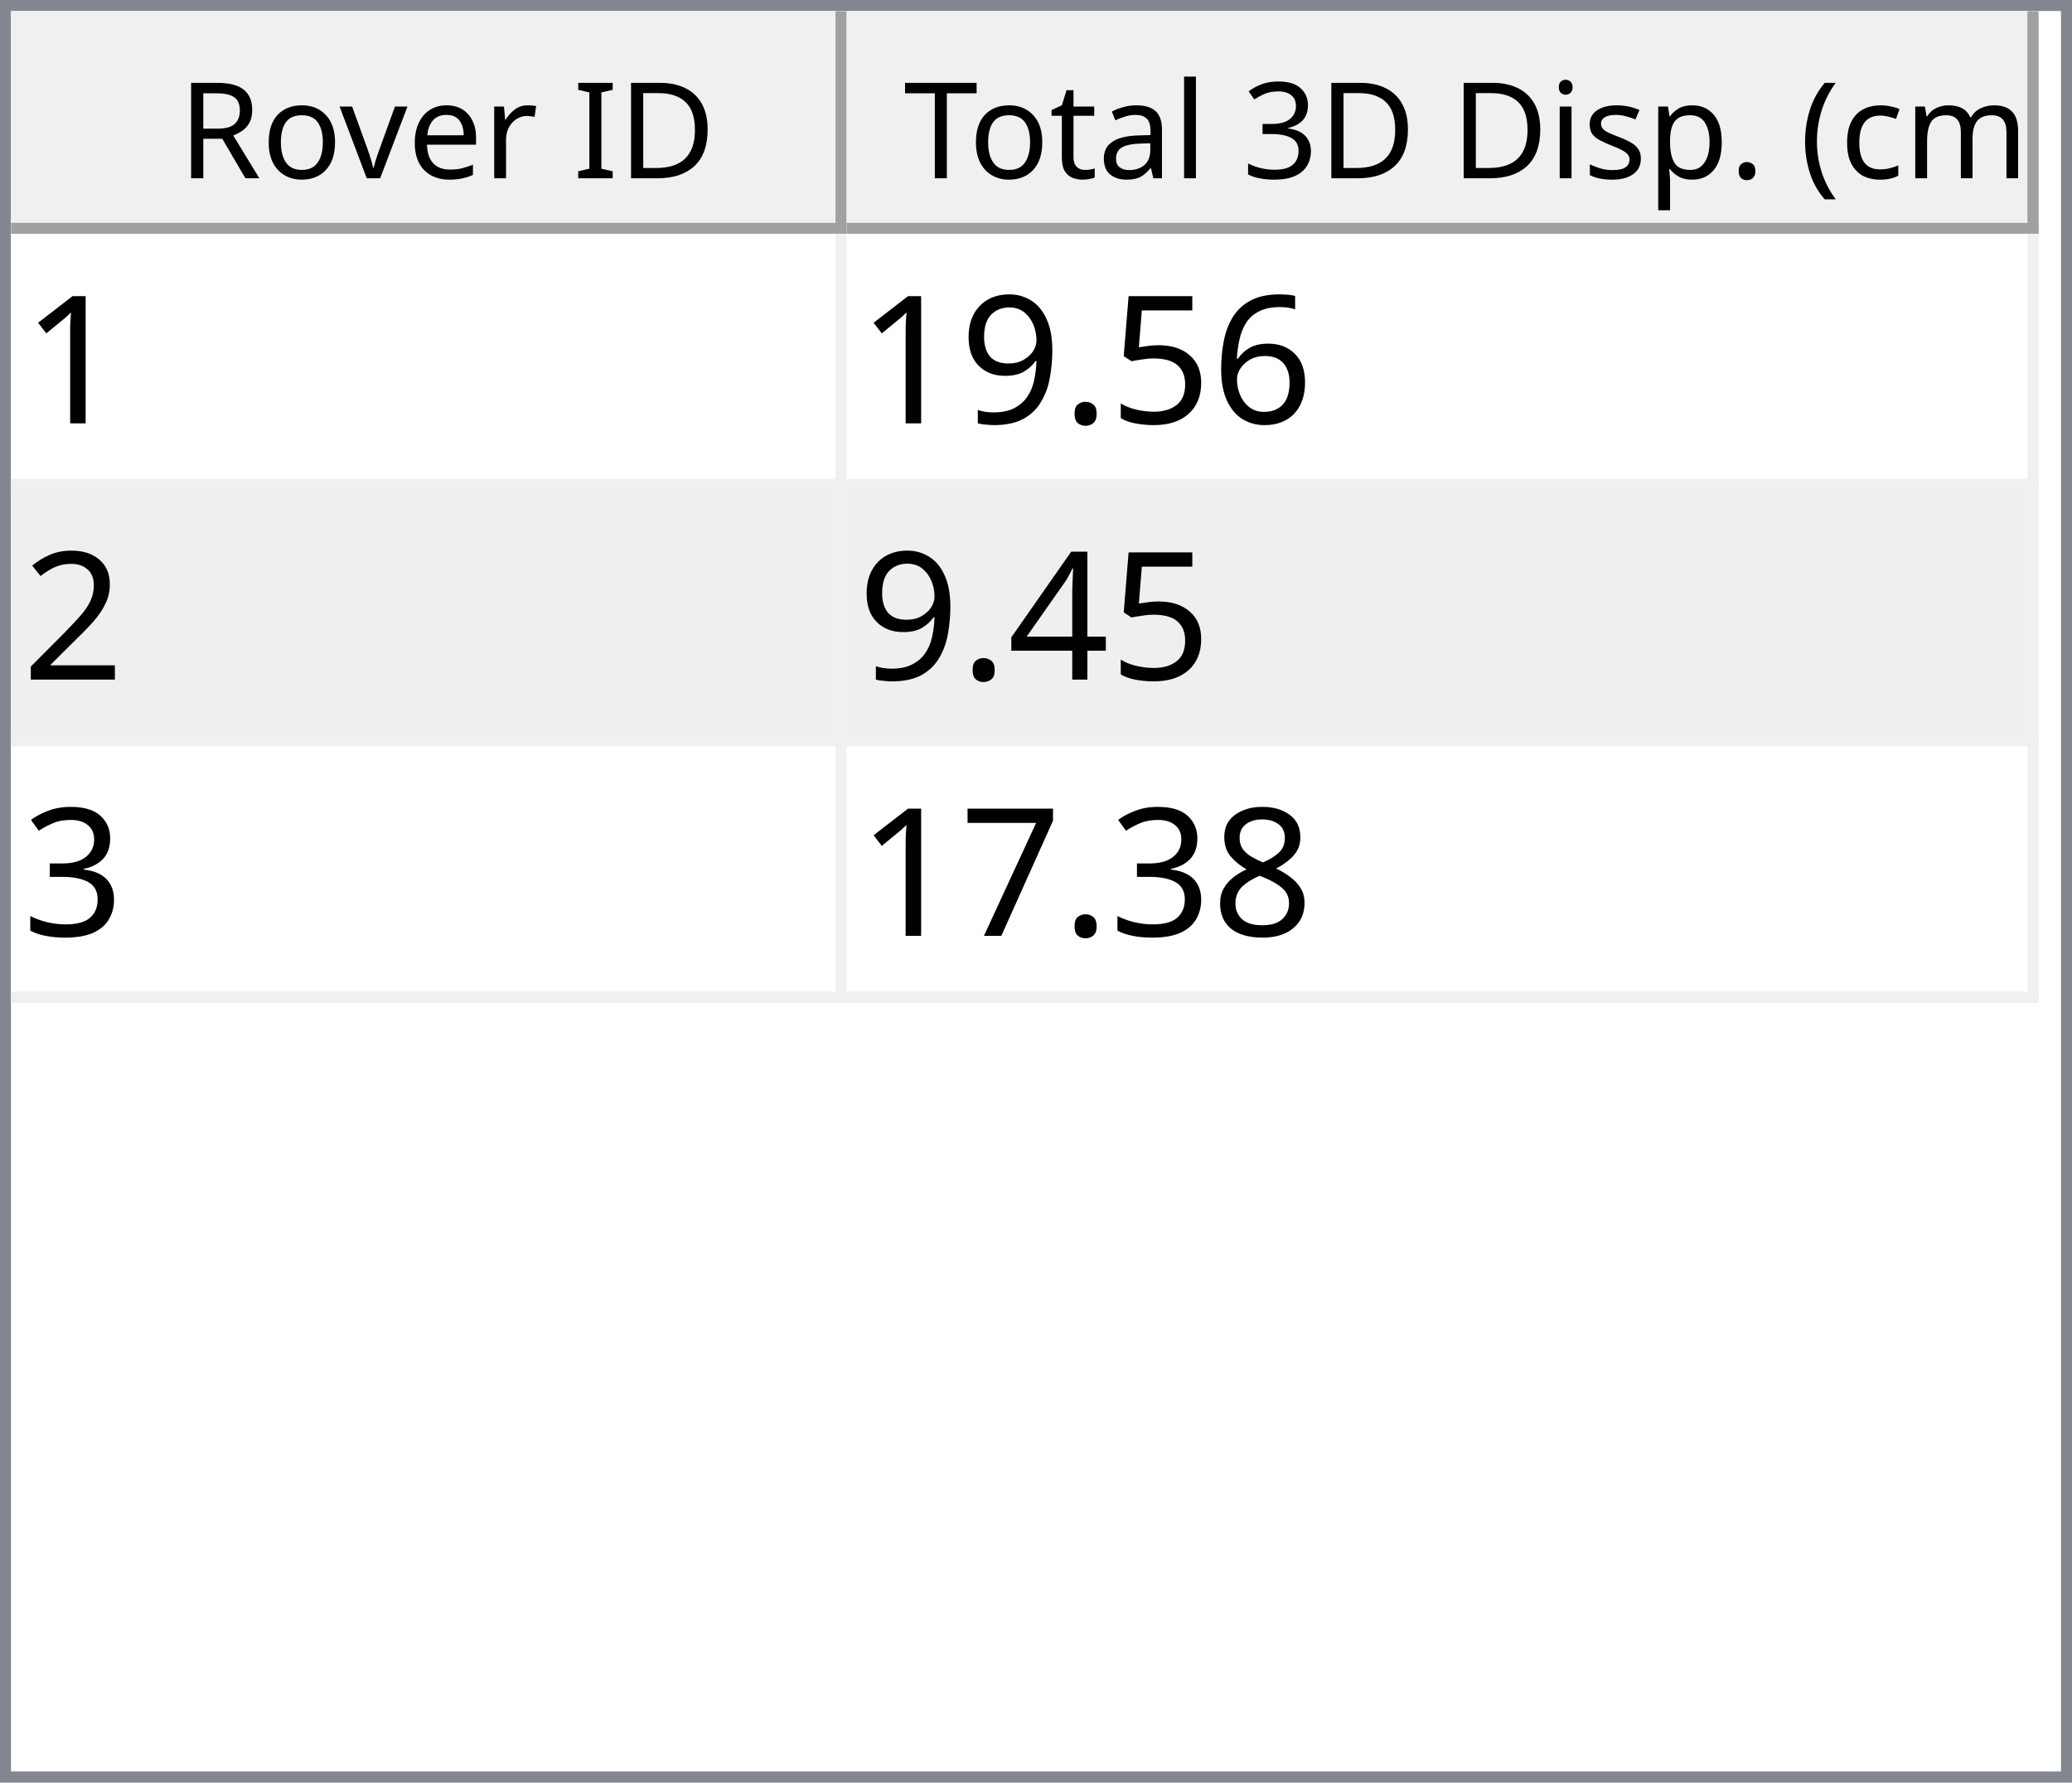
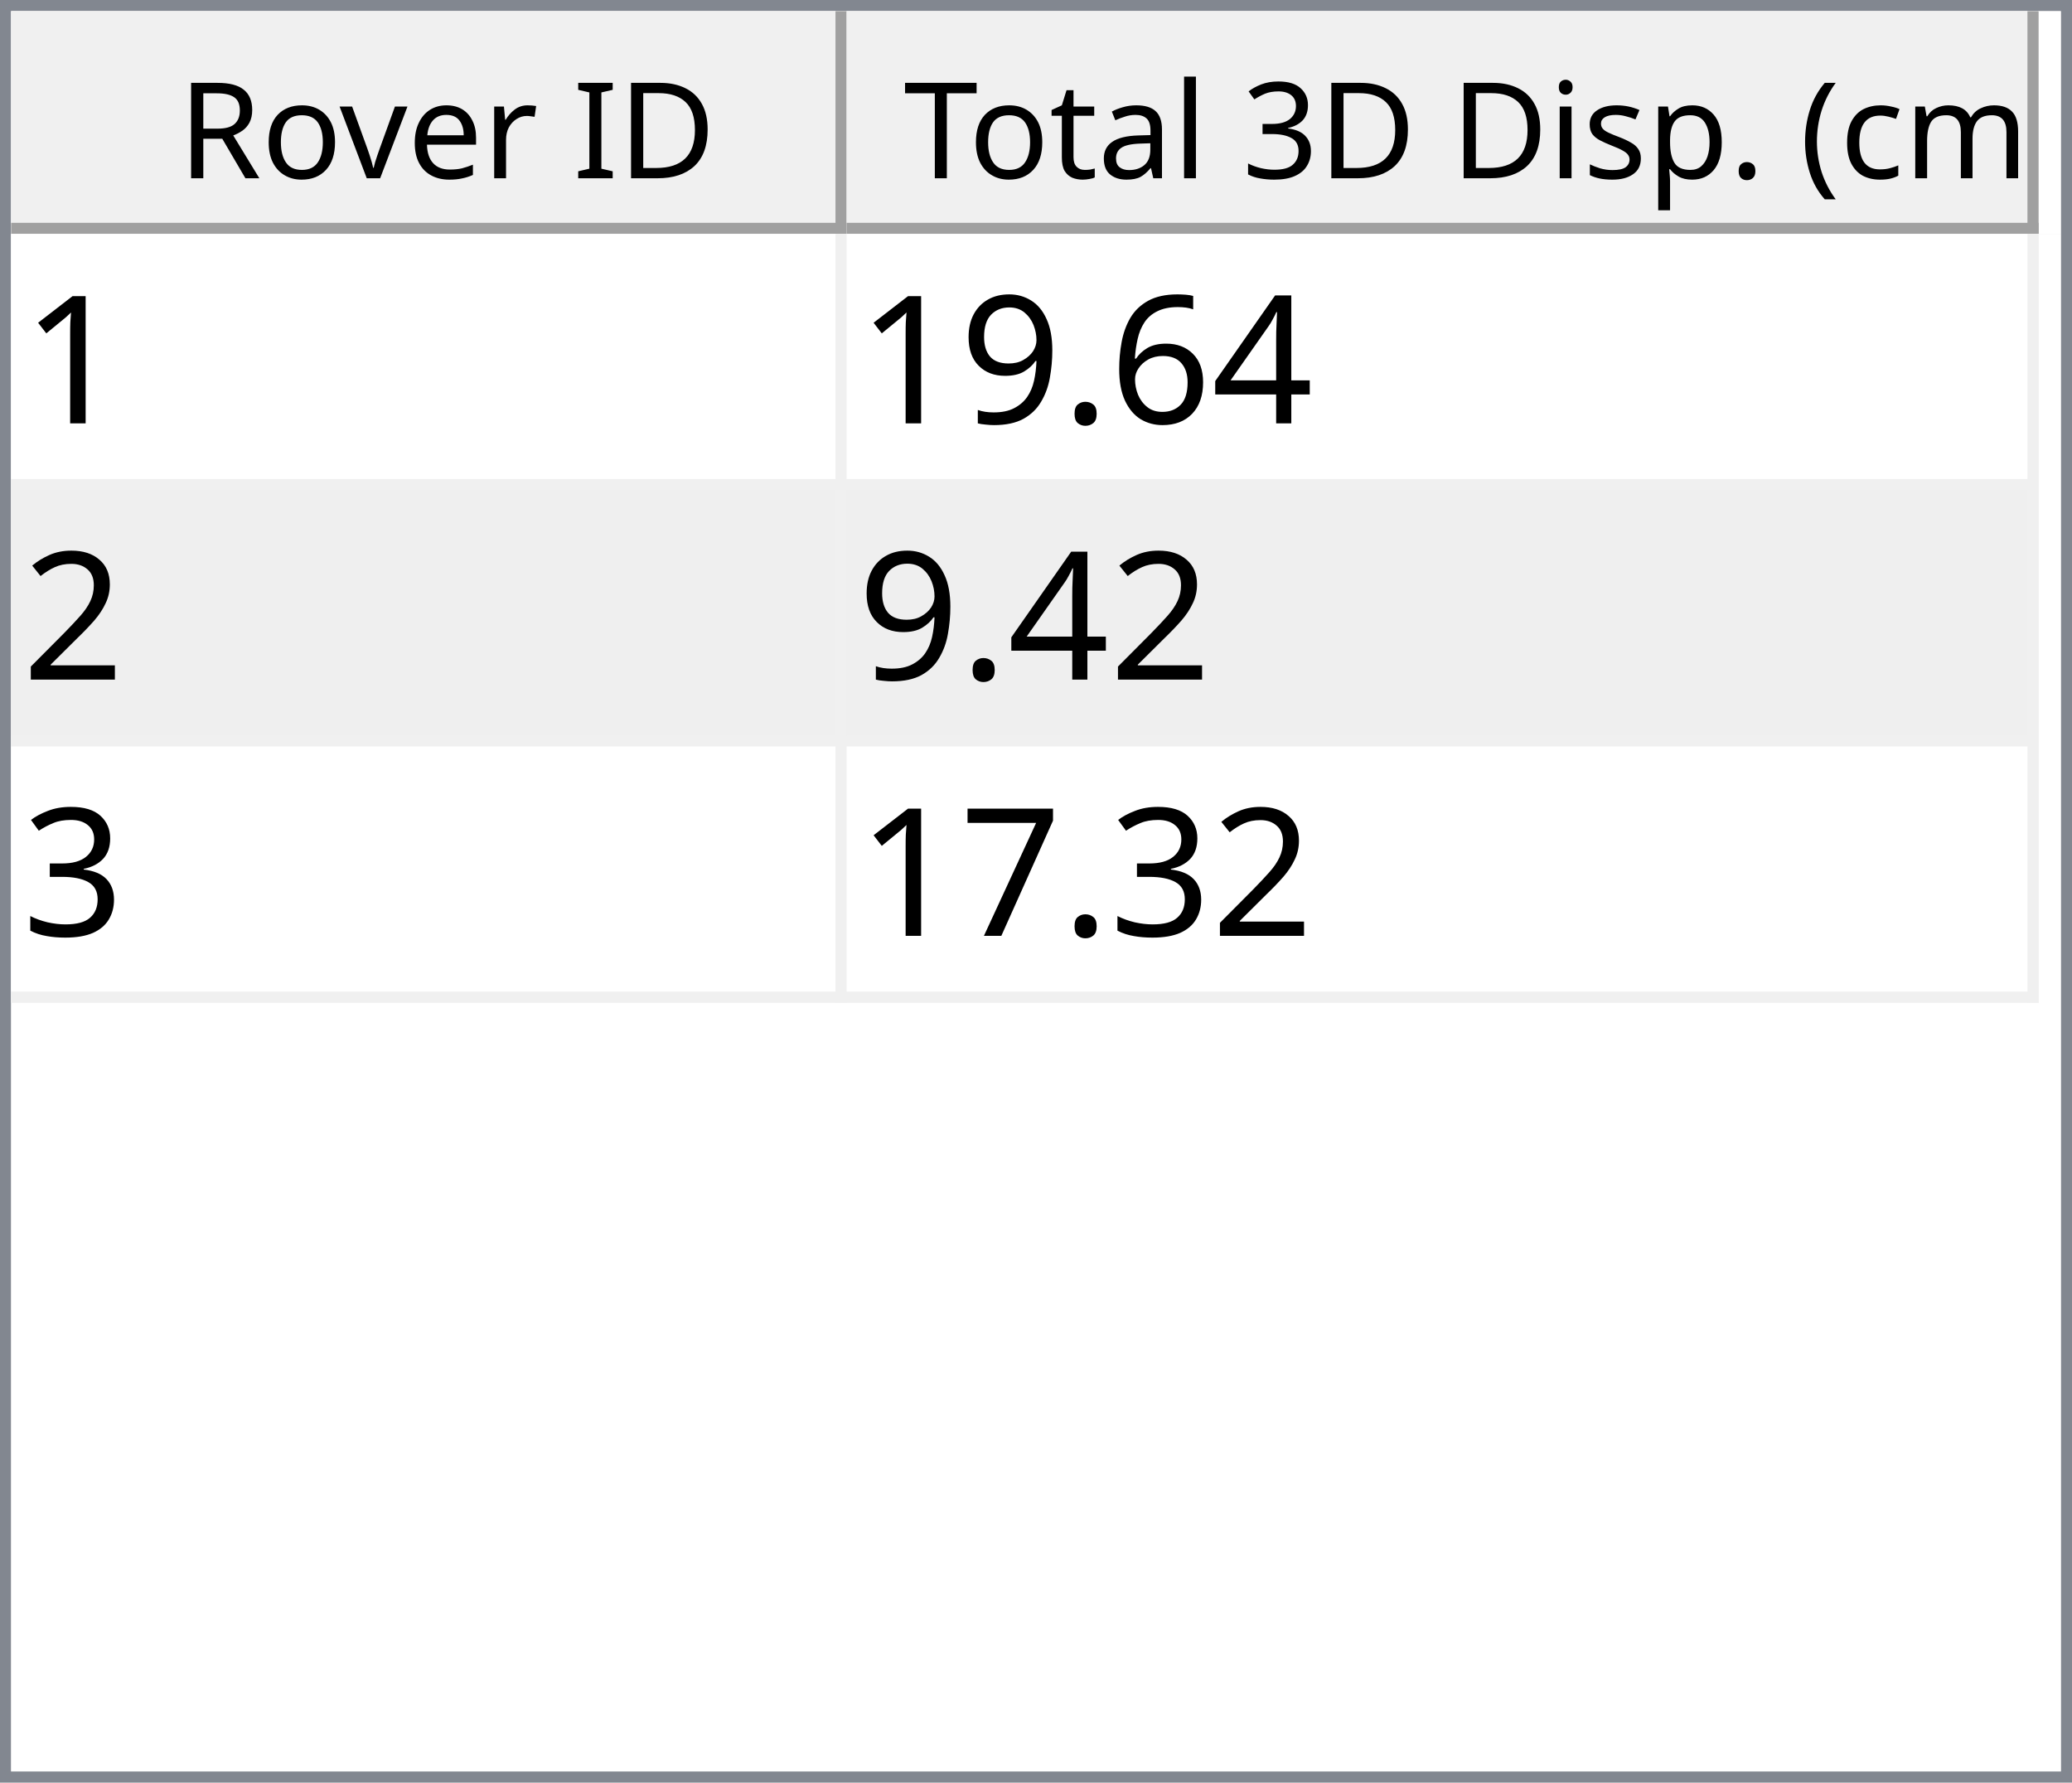
<svg xmlns="http://www.w3.org/2000/svg" style="fill-opacity:1; color-rendering:auto; color-interpolation:auto; text-rendering:auto; stroke:black; stroke-linecap:square; stroke-miterlimit:10; shape-rendering:auto; stroke-opacity:1; fill:black; stroke-dasharray:none; font-weight:normal; stroke-width:1; font-family:'Dialog'; font-style:normal; stroke-linejoin:miter; font-size:12px; stroke-dashoffset:0; image-rendering:auto;" width="186" height="160">
  <defs id="genericDefs" />
  <g>
    <defs id="defs1">
      <clipPath clipPathUnits="userSpaceOnUse" id="clipPath1">
        <path d="M0 0 L186 0 L186 160 L0 160 L0 0 Z" />
      </clipPath>
      <clipPath clipPathUnits="userSpaceOnUse" id="clipPath2">
        <path d="M0 0 L0 160 L186 160 L186 0 Z" />
      </clipPath>
      <clipPath clipPathUnits="userSpaceOnUse" id="clipPath3">
        <path d="M0 0 L0 20 L184 20 L184 0 Z" />
      </clipPath>
      <clipPath clipPathUnits="userSpaceOnUse" id="clipPath4">
        <path d="M0 0 L0 20 L75 20 L75 0 Z" />
      </clipPath>
      <clipPath clipPathUnits="userSpaceOnUse" id="clipPath5">
        <path d="M1 1 L1 19 L74 19 L74 1 Z" />
      </clipPath>
      <clipPath clipPathUnits="userSpaceOnUse" id="clipPath6">
        <path d="M0 0 L0 18 L73 18 L73 0 Z" />
      </clipPath>
      <clipPath clipPathUnits="userSpaceOnUse" id="clipPath7">
        <path d="M-0.5 -0.5 L-0.5 19.5 L74.5 19.5 L74.5 -0.5 Z" />
      </clipPath>
      <clipPath clipPathUnits="userSpaceOnUse" id="clipPath8">
        <path d="M0 0 L0 20 L107 20 L107 0 Z" />
      </clipPath>
      <clipPath clipPathUnits="userSpaceOnUse" id="clipPath9">
        <path d="M1 1 L1 19 L106 19 L106 1 Z" />
      </clipPath>
      <clipPath clipPathUnits="userSpaceOnUse" id="clipPath10">
        <path d="M0 0 L0 18 L105 18 L105 0 Z" />
      </clipPath>
      <clipPath clipPathUnits="userSpaceOnUse" id="clipPath11">
        <path d="M-0.5 -0.5 L-0.5 19.5 L106.5 19.5 L106.5 -0.5 Z" />
      </clipPath>
      <clipPath clipPathUnits="userSpaceOnUse" id="clipPath12">
        <path d="M0 0 L0 138 L184 138 L184 0 Z" />
      </clipPath>
      <clipPath clipPathUnits="userSpaceOnUse" id="clipPath13">
        <path d="M0 0 L0 69 L182 69 L182 0 Z" />
      </clipPath>
      <clipPath clipPathUnits="userSpaceOnUse" id="clipPath14">
        <path d="M-0.5 -0.5 L-0.5 68.5 L181.5 68.5 L181.5 -0.5 Z" />
      </clipPath>
      <clipPath clipPathUnits="userSpaceOnUse" id="clipPath15">
        <path d="M0 0 L0 22 L74 22 L74 0 Z" />
      </clipPath>
      <clipPath clipPathUnits="userSpaceOnUse" id="clipPath16">
        <path d="M0 0 L0 22 L106 22 L106 0 Z" />
      </clipPath>
      <font horiz-adv-x="64.551" id="font1">
        <font-face ascent="107.91" descent="25.098" units-per-em="100" style="font-style:normal; font-family:Segoe UI; font-weight:normal;" />
        <missing-glyph horiz-adv-x="64.551" d="M8.109 0 L8.109 68.266 L56.453 68.266 L56.453 0 L8.109 0 ZM15.328 7.234 L49.219 7.234 L49.219 61.031 L15.328 61.031 L15.328 7.234 Z" />
        <glyph unicode="D" horiz-adv-x="70.117" d="M9.188 0 L9.188 70.016 L28.516 70.016 Q65.531 70.016 65.531 35.891 Q65.531 19.672 55.25 9.836 Q44.969 0 27.734 0 L9.188 0 ZM17.391 62.594 L17.391 7.422 L27.828 7.422 Q41.609 7.422 49.273 14.797 Q56.938 22.172 56.938 35.688 Q56.938 62.594 28.328 62.594 L17.391 62.594 Z" />
        <glyph unicode="I" horiz-adv-x="26.611" d="M17.391 0 L9.188 0 L9.188 70.016 L17.391 70.016 L17.391 0 Z" />
        <glyph unicode=" " horiz-adv-x="27.393" d="" />
        <glyph unicode="r" horiz-adv-x="34.766" d="M34.188 41.891 Q32.078 43.5 28.125 43.5 Q23 43.5 19.555 38.672 Q16.109 33.844 16.109 25.484 L16.109 0 L8.109 0 L8.109 50 L16.109 50 L16.109 39.703 L16.312 39.703 Q18.016 44.969 21.531 47.922 Q25.047 50.875 29.391 50.875 Q32.516 50.875 34.188 50.203 L34.188 41.891 Z" />
        <glyph unicode="e" horiz-adv-x="52.295" d="M48.297 23 L12.984 23 Q13.188 14.656 17.484 10.109 Q21.781 5.562 29.297 5.562 Q37.75 5.562 44.828 11.141 L44.828 3.609 Q38.234 -1.172 27.391 -1.172 Q16.797 -1.172 10.742 5.641 Q4.688 12.453 4.688 24.812 Q4.688 36.469 11.305 43.82 Q17.922 51.172 27.734 51.172 Q37.547 51.172 42.922 44.828 Q48.297 38.484 48.297 27.203 L48.297 23 ZM40.094 29.781 Q40.047 36.719 36.75 40.578 Q33.453 44.438 27.594 44.438 Q21.922 44.438 17.969 40.383 Q14.016 36.328 13.094 29.781 L40.094 29.781 Z" />
        <glyph unicode="v" horiz-adv-x="47.9" d="M47.406 50 L27.484 0 L19.625 0 L0.688 50 L9.469 50 L22.172 13.672 Q23.578 9.672 23.922 6.688 L24.125 6.688 Q24.609 10.453 25.688 13.484 L38.969 50 L47.406 50 Z" />
        <glyph unicode="o" horiz-adv-x="58.594" d="M29 -1.172 Q17.922 -1.172 11.305 5.836 Q4.688 12.844 4.688 24.422 Q4.688 37.016 11.57 44.094 Q18.453 51.172 30.172 51.172 Q41.359 51.172 47.633 44.289 Q53.906 37.406 53.906 25.203 Q53.906 13.234 47.141 6.031 Q40.375 -1.172 29 -1.172 ZM29.594 44.438 Q21.875 44.438 17.383 39.188 Q12.891 33.938 12.891 24.703 Q12.891 15.828 17.43 10.695 Q21.969 5.562 29.594 5.562 Q37.359 5.562 41.531 10.594 Q45.703 15.625 45.703 24.906 Q45.703 34.281 41.531 39.359 Q37.359 44.438 29.594 44.438 Z" />
        <glyph unicode="R" horiz-adv-x="59.814" d="M59.375 0 L49.609 0 L37.891 19.625 Q36.281 22.359 34.766 24.289 Q33.25 26.219 31.664 27.438 Q30.078 28.656 28.25 29.219 Q26.422 29.781 24.125 29.781 L17.391 29.781 L17.391 0 L9.188 0 L9.188 70.016 L30.078 70.016 Q34.672 70.016 38.555 68.867 Q42.438 67.719 45.289 65.375 Q48.141 63.031 49.758 59.547 Q51.375 56.062 51.375 51.375 Q51.375 47.703 50.273 44.656 Q49.172 41.609 47.148 39.211 Q45.125 36.812 42.266 35.133 Q39.406 33.453 35.844 32.516 L35.844 32.328 Q37.594 31.547 38.891 30.547 Q40.188 29.547 41.359 28.18 Q42.531 26.812 43.68 25.078 Q44.828 23.344 46.234 21.047 L59.375 0 ZM17.391 62.594 L17.391 37.203 L28.516 37.203 Q31.594 37.203 34.203 38.133 Q36.812 39.062 38.719 40.797 Q40.625 42.531 41.703 45.047 Q42.781 47.562 42.781 50.688 Q42.781 56.297 39.141 59.445 Q35.5 62.594 28.609 62.594 L17.391 62.594 Z" />
        <glyph unicode=")" horiz-adv-x="30.176" d="M8.297 -15.922 L1.172 -15.922 Q16.406 2.344 16.406 26.812 Q16.406 51.469 1.078 70.016 L8.297 70.016 Q23.531 52.156 23.531 26.703 Q23.531 1.375 8.297 -15.922 Z" />
        <glyph unicode="m" horiz-adv-x="86.133" d="M79.109 0 L71.094 0 L71.094 28.719 Q71.094 37.016 68.531 40.727 Q65.969 44.438 59.906 44.438 Q54.781 44.438 51.195 39.75 Q47.609 35.062 47.609 28.516 L47.609 0 L39.594 0 L39.594 29.688 Q39.594 44.438 28.219 44.438 Q22.953 44.438 19.531 40.016 Q16.109 35.594 16.109 28.516 L16.109 0 L8.109 0 L8.109 50 L16.109 50 L16.109 42.094 L16.312 42.094 Q21.625 51.172 31.844 51.172 Q36.969 51.172 40.773 48.312 Q44.578 45.453 46 40.828 Q51.562 51.172 62.594 51.172 Q79.109 51.172 79.109 30.812 L79.109 0 Z" />
        <glyph unicode="c" horiz-adv-x="46.191" d="M42.188 2.297 Q36.422 -1.172 28.516 -1.172 Q17.828 -1.172 11.258 5.789 Q4.688 12.75 4.688 23.828 Q4.688 36.188 11.766 43.68 Q18.844 51.172 30.672 51.172 Q37.25 51.172 42.281 48.734 L42.281 40.531 Q36.719 44.438 30.375 44.438 Q22.703 44.438 17.797 38.945 Q12.891 33.453 12.891 24.516 Q12.891 15.719 17.508 10.641 Q22.125 5.562 29.891 5.562 Q36.422 5.562 42.188 9.906 L42.188 2.297 Z" />
        <glyph unicode="(" horiz-adv-x="30.176" d="M29.109 -15.922 L21.969 -15.922 Q6.844 1.375 6.844 26.703 Q6.844 52.156 21.969 70.016 L29.203 70.016 Q13.875 51.469 13.875 26.812 Q13.875 2.344 29.109 -15.922 Z" />
        <glyph unicode="." horiz-adv-x="21.68" d="M10.891 -1.078 Q8.641 -1.078 7.055 0.539 Q5.469 2.156 5.469 4.391 Q5.469 6.641 7.055 8.273 Q8.641 9.906 10.891 9.906 Q13.188 9.906 14.797 8.273 Q16.406 6.641 16.406 4.391 Q16.406 2.156 14.797 0.539 Q13.188 -1.078 10.891 -1.078 Z" />
        <glyph unicode="p" horiz-adv-x="58.789" d="M16.312 7.234 L16.109 7.234 L16.109 -23 L8.109 -23 L8.109 50 L16.109 50 L16.109 41.219 L16.312 41.219 Q22.219 51.172 33.594 51.172 Q43.266 51.172 48.688 44.461 Q54.109 37.75 54.109 26.469 Q54.109 13.922 48 6.375 Q41.891 -1.172 31.297 -1.172 Q21.578 -1.172 16.312 7.234 ZM16.109 27.391 L16.109 20.406 Q16.109 14.203 20.141 9.883 Q24.172 5.562 30.375 5.562 Q37.641 5.562 41.773 11.133 Q45.906 16.703 45.906 26.609 Q45.906 34.969 42.047 39.703 Q38.188 44.438 31.594 44.438 Q24.609 44.438 20.359 39.578 Q16.109 34.719 16.109 27.391 Z" />
        <glyph unicode="s" horiz-adv-x="42.432" d="M5.078 1.812 L5.078 10.406 Q11.625 5.562 19.484 5.562 Q30.031 5.562 30.031 12.594 Q30.031 14.594 29.125 15.992 Q28.219 17.391 26.68 18.461 Q25.141 19.531 23.07 20.383 Q21 21.234 18.609 22.172 Q15.281 23.484 12.766 24.828 Q10.25 26.172 8.57 27.859 Q6.891 29.547 6.031 31.695 Q5.172 33.844 5.172 36.719 Q5.172 40.234 6.789 42.945 Q8.406 45.656 11.086 47.484 Q13.766 49.312 17.211 50.242 Q20.656 51.172 24.312 51.172 Q30.812 51.172 35.938 48.922 L35.938 40.828 Q30.422 44.438 23.25 44.438 Q21 44.438 19.195 43.922 Q17.391 43.406 16.094 42.477 Q14.797 41.547 14.086 40.258 Q13.375 38.969 13.375 37.406 Q13.375 35.453 14.086 34.133 Q14.797 32.812 16.164 31.789 Q17.531 30.766 19.484 29.938 Q21.438 29.109 23.922 28.125 Q27.25 26.859 29.883 25.516 Q32.516 24.172 34.375 22.484 Q36.234 20.797 37.234 18.602 Q38.234 16.406 38.234 13.375 Q38.234 9.672 36.602 6.938 Q34.969 4.203 32.234 2.398 Q29.5 0.594 25.93 -0.289 Q22.359 -1.172 18.453 -1.172 Q10.75 -1.172 5.078 1.812 Z" />
        <glyph unicode="i" horiz-adv-x="24.219" d="M12.203 62.703 Q10.062 62.703 8.547 64.164 Q7.031 65.625 7.031 67.875 Q7.031 70.125 8.547 71.609 Q10.062 73.094 12.203 73.094 Q14.406 73.094 15.945 71.609 Q17.484 70.125 17.484 67.875 Q17.484 65.719 15.945 64.211 Q14.406 62.703 12.203 62.703 ZM16.109 0 L8.109 0 L8.109 50 L16.109 50 L16.109 0 Z" />
        <glyph unicode="3" horiz-adv-x="53.906" d="M46.531 19.828 Q46.531 15.094 44.75 11.211 Q42.969 7.328 39.719 4.57 Q36.469 1.812 31.93 0.297 Q27.391 -1.219 21.922 -1.219 Q11.922 -1.219 6 2.594 L6 11.188 Q13.094 5.609 22.219 5.609 Q25.875 5.609 28.828 6.539 Q31.781 7.469 33.906 9.227 Q36.031 10.984 37.18 13.477 Q38.328 15.969 38.328 19.094 Q38.328 32.812 18.797 32.812 L12.984 32.812 L12.984 39.594 L18.5 39.594 Q35.797 39.594 35.797 52.484 Q35.797 64.406 22.609 64.406 Q15.188 64.406 8.688 59.422 L8.688 67.188 Q15.375 71.188 24.609 71.188 Q29 71.188 32.57 69.969 Q36.141 68.75 38.68 66.555 Q41.219 64.359 42.609 61.281 Q44 58.203 44 54.5 Q44 40.672 30.031 36.719 L30.031 36.531 Q33.594 36.141 36.625 34.797 Q39.656 33.453 41.852 31.305 Q44.047 29.156 45.289 26.25 Q46.531 23.344 46.531 19.828 Z" />
        <glyph unicode="l" horiz-adv-x="24.219" d="M16.109 0 L8.109 0 L8.109 74.031 L16.109 74.031 L16.109 0 Z" />
        <glyph unicode="a" horiz-adv-x="50.879" d="M43.891 0 L35.891 0 L35.891 7.812 L35.688 7.812 Q30.469 -1.172 20.312 -1.172 Q12.844 -1.172 8.617 2.781 Q4.391 6.734 4.391 13.281 Q4.391 27.297 20.906 29.594 L35.891 31.688 Q35.891 44.438 25.594 44.438 Q16.547 44.438 9.281 38.281 L9.281 46.484 Q16.656 51.172 26.266 51.172 Q43.891 51.172 43.891 32.516 L43.891 0 ZM35.891 25.297 L23.828 23.641 Q18.266 22.859 15.43 20.875 Q12.594 18.891 12.594 13.875 Q12.594 10.203 15.211 7.883 Q17.828 5.562 22.172 5.562 Q28.125 5.562 32.008 9.742 Q35.891 13.922 35.891 20.312 L35.891 25.297 Z" />
        <glyph unicode="t" horiz-adv-x="33.887" d="M31.297 0.484 Q28.469 -1.078 23.828 -1.078 Q10.688 -1.078 10.688 13.578 L10.688 43.172 L2.094 43.172 L2.094 50 L10.688 50 L10.688 62.203 L18.703 64.797 L18.703 50 L31.297 50 L31.297 43.172 L18.703 43.172 L18.703 14.984 Q18.703 9.969 20.414 7.82 Q22.125 5.672 26.078 5.672 Q29.109 5.672 31.297 7.328 L31.297 0.484 Z" />
        <glyph unicode="T" horiz-adv-x="52.393" d="M50.594 62.594 L30.375 62.594 L30.375 0 L22.172 0 L22.172 62.594 L2 62.594 L2 70.016 L50.594 70.016 L50.594 62.594 Z" />
      </font>
      <font horiz-adv-x="75.0" id="font2">
        <font-face ascent="100.537" descent="21.973" units-per-em="100" style="font-style:normal; font-family:sans-serif; font-weight:normal;" />
        <missing-glyph horiz-adv-x="75.0" d="M12.5 0 L12.5 62.5 L62.5 62.5 L62.5 0 L12.5 0 ZM14.062 1.562 L60.938 1.562 L60.938 60.938 L14.062 60.938 L14.062 1.562 Z" />
        <glyph unicode="1" horiz-adv-x="55.615" d="M37.25 0 L28.469 0 L28.469 56 Q25.297 52.984 20.141 49.953 Q14.984 46.922 10.891 45.406 L10.891 53.906 Q18.266 57.375 23.781 62.305 Q29.297 67.234 31.594 71.875 L37.25 71.875 L37.25 0 Z" />
+         <glyph unicode="4" horiz-adv-x="55.615" d="M32.328 0 L32.328 17.141 L1.266 17.141 L1.266 25.203 L33.938 71.578 L41.109 71.578 L41.109 25.203 L50.781 25.203 L50.781 17.141 L41.109 17.141 L41.109 0 L32.328 0 ZM32.328 25.203 L32.328 57.469 L9.906 25.203 L32.328 25.203 Z" />
        <glyph unicode="6" horiz-adv-x="55.615" d="M49.75 54.047 L41.016 53.375 Q39.844 58.547 37.703 60.891 Q34.125 64.656 28.906 64.656 Q24.703 64.656 21.531 62.312 Q17.391 59.281 14.992 53.469 Q12.594 47.656 12.5 36.922 Q15.672 41.75 20.266 44.094 Q24.859 46.438 29.891 46.438 Q38.672 46.438 44.852 39.969 Q51.031 33.5 51.031 23.25 Q51.031 16.5 48.125 10.719 Q45.219 4.938 40.141 1.859 Q35.062 -1.219 28.609 -1.219 Q17.625 -1.219 10.695 6.859 Q3.766 14.938 3.766 33.5 Q3.766 54.25 11.422 63.672 Q18.109 71.875 29.438 71.875 Q37.891 71.875 43.289 67.141 Q48.688 62.406 49.75 54.047 ZM13.875 23.188 Q13.875 18.656 15.797 14.508 Q17.719 10.359 21.188 8.18 Q24.656 6 28.469 6 Q34.031 6 38.039 10.492 Q42.047 14.984 42.047 22.703 Q42.047 30.125 38.086 34.398 Q34.125 38.672 28.125 38.672 Q22.172 38.672 18.023 34.398 Q13.875 30.125 13.875 23.188 Z" />
-         <glyph unicode="5" horiz-adv-x="55.615" d="M4.156 18.75 L13.375 19.531 Q14.406 12.797 18.141 9.398 Q21.875 6 27.156 6 Q33.5 6 37.891 10.789 Q42.281 15.578 42.281 23.484 Q42.281 31 38.062 35.352 Q33.844 39.703 27 39.703 Q22.75 39.703 19.336 37.773 Q15.922 35.844 13.969 32.766 L5.719 33.844 L12.641 70.609 L48.25 70.609 L48.25 62.203 L19.672 62.203 L15.828 42.969 Q22.266 47.469 29.344 47.469 Q38.719 47.469 45.164 40.969 Q51.609 34.469 51.609 24.266 Q51.609 14.547 45.953 7.469 Q39.062 -1.219 27.156 -1.219 Q17.391 -1.219 11.211 4.25 Q5.031 9.719 4.156 18.75 Z" />
        <glyph unicode="." horiz-adv-x="27.783" d="M9.078 0 L9.078 10.016 L19.094 10.016 L19.094 0 L9.078 0 Z" />
        <glyph unicode="9" horiz-adv-x="55.615" d="M5.469 16.547 L13.922 17.328 Q14.984 11.375 18.016 8.688 Q21.047 6 25.781 6 Q29.828 6 32.883 7.859 Q35.938 9.719 37.891 12.82 Q39.844 15.922 41.164 21.195 Q42.484 26.469 42.484 31.938 Q42.484 32.516 42.438 33.688 Q39.797 29.5 35.234 26.883 Q30.672 24.266 25.344 24.266 Q16.453 24.266 10.305 30.711 Q4.156 37.156 4.156 47.703 Q4.156 58.594 10.578 65.234 Q17 71.875 26.656 71.875 Q33.641 71.875 39.43 68.117 Q45.219 64.359 48.219 57.398 Q51.219 50.438 51.219 37.25 Q51.219 23.531 48.242 15.406 Q45.266 7.281 39.383 3.031 Q33.5 -1.219 25.594 -1.219 Q17.188 -1.219 11.867 3.445 Q6.547 8.109 5.469 16.547 ZM41.453 48.141 Q41.453 55.719 37.43 60.156 Q33.406 64.594 27.734 64.594 Q21.875 64.594 17.531 59.812 Q13.188 55.031 13.188 47.406 Q13.188 40.578 17.312 36.305 Q21.438 32.031 27.484 32.031 Q33.594 32.031 37.523 36.305 Q41.453 40.578 41.453 48.141 Z" />
        <glyph unicode="2" horiz-adv-x="55.615" d="M50.344 8.453 L50.344 0 L3.031 0 Q2.938 3.172 4.047 6.109 Q5.859 10.938 9.836 15.625 Q13.812 20.312 21.344 26.469 Q33.016 36.031 37.117 41.625 Q41.219 47.219 41.219 52.203 Q41.219 57.422 37.477 61.008 Q33.734 64.594 27.734 64.594 Q21.391 64.594 17.578 60.789 Q13.766 56.984 13.719 50.25 L4.688 51.172 Q5.609 61.281 11.664 66.578 Q17.719 71.875 27.938 71.875 Q38.234 71.875 44.242 66.164 Q50.25 60.453 50.25 52 Q50.25 47.703 48.492 43.555 Q46.734 39.406 42.656 34.812 Q38.578 30.219 29.109 22.219 Q21.188 15.578 18.945 13.211 Q16.703 10.844 15.234 8.453 L50.344 8.453 Z" />
-         <glyph unicode="4" horiz-adv-x="55.615" d="M32.328 0 L32.328 17.141 L1.266 17.141 L1.266 25.203 L33.938 71.578 L41.109 71.578 L41.109 25.203 L50.781 25.203 L50.781 17.141 L41.109 17.141 L41.109 0 L32.328 0 ZM32.328 25.203 L32.328 57.469 L9.906 25.203 L32.328 25.203 Z" />
        <glyph unicode="3" horiz-adv-x="55.615" d="M4.203 18.891 L12.984 20.062 Q14.5 12.594 18.141 9.297 Q21.781 6 27 6 Q33.203 6 37.477 10.297 Q41.75 14.594 41.75 20.953 Q41.75 27 37.797 30.93 Q33.844 34.859 27.734 34.859 Q25.25 34.859 21.531 33.891 L22.516 41.609 Q23.391 41.5 23.922 41.5 Q29.547 41.5 34.039 44.43 Q38.531 47.359 38.531 53.469 Q38.531 58.297 35.258 61.477 Q31.984 64.656 26.812 64.656 Q21.688 64.656 18.266 61.43 Q14.844 58.203 13.875 51.766 L5.078 53.328 Q6.688 62.156 12.398 67.016 Q18.109 71.875 26.609 71.875 Q32.469 71.875 37.398 69.359 Q42.328 66.844 44.945 62.5 Q47.562 58.156 47.562 53.266 Q47.562 48.641 45.07 44.828 Q42.578 41.016 37.703 38.766 Q44.047 37.312 47.562 32.695 Q51.078 28.078 51.078 21.141 Q51.078 11.766 44.242 5.25 Q37.406 -1.266 26.953 -1.266 Q17.531 -1.266 11.305 4.352 Q5.078 9.969 4.203 18.891 Z" />
-         <glyph unicode="8" horiz-adv-x="55.615" d="M17.672 38.812 Q12.203 40.828 9.57 44.539 Q6.938 48.25 6.938 53.422 Q6.938 61.234 12.555 66.555 Q18.172 71.875 27.484 71.875 Q36.859 71.875 42.578 66.43 Q48.297 60.984 48.297 53.172 Q48.297 48.188 45.68 44.508 Q43.062 40.828 37.75 38.812 Q44.344 36.672 47.781 31.883 Q51.219 27.094 51.219 20.453 Q51.219 11.281 44.727 5.031 Q38.234 -1.219 27.641 -1.219 Q17.047 -1.219 10.547 5.055 Q4.047 11.328 4.047 20.703 Q4.047 27.688 7.594 32.398 Q11.141 37.109 17.672 38.812 ZM15.922 53.719 Q15.922 48.641 19.195 45.414 Q22.469 42.188 27.688 42.188 Q32.766 42.188 36.016 45.383 Q39.266 48.578 39.266 53.219 Q39.266 58.062 35.914 61.359 Q32.562 64.656 27.594 64.656 Q22.562 64.656 19.242 61.43 Q15.922 58.203 15.922 53.719 ZM13.094 20.656 Q13.094 16.891 14.875 13.375 Q16.656 9.859 20.172 7.93 Q23.688 6 27.734 6 Q34.031 6 38.133 10.055 Q42.234 14.109 42.234 20.359 Q42.234 26.703 38.016 30.859 Q33.797 35.016 27.438 35.016 Q21.234 35.016 17.164 30.914 Q13.094 26.812 13.094 20.656 Z" />
        <glyph unicode="7" horiz-adv-x="55.615" d="M4.734 62.203 L4.734 70.656 L51.078 70.656 L51.078 63.812 Q44.234 56.547 37.523 44.484 Q30.812 32.422 27.156 19.672 Q24.516 10.688 23.781 0 L14.75 0 Q14.891 8.453 18.062 20.414 Q21.234 32.375 27.172 43.484 Q33.109 54.594 39.797 62.203 L4.734 62.203 Z" />
      </font>
    </defs>
    <g style="fill:white; stroke:white;">
      <rect x="0" y="0" width="186" style="clip-path:url(#clipPath1); stroke:none;" height="160" />
    </g>
    <g style="fill:white; text-rendering:optimizeSpeed; color-rendering:optimizeSpeed; image-rendering:optimizeSpeed; shape-rendering:crispEdges; stroke:white; color-interpolation:sRGB;">
      <rect x="0" width="186" height="160" y="0" style="stroke:none;" />
      <path style="stroke:none;" d="M0 160 L186 160 L186 0 L0 0 Z" />
    </g>
    <g style="fill:rgb(240,240,240); font-family:'Segoe UI'; stroke:rgb(240,240,240);">
      <rect x="0" y="0" width="186" style="clip-path:url(#clipPath2); stroke:none;" height="160" />
    </g>
    <g style="fill:rgb(130,135,144); font-family:'Segoe UI'; stroke:rgb(130,135,144);">
      <path d="M0 0 L186 0 L186 160 L0 160 L0 0 ZM1 1 L185 1 L185 159 L1 159 L1 1 Z" style="fill-rule:evenodd; clip-path:url(#clipPath2); stroke:none;" />
    </g>
    <g style="fill:white; font-family:'Segoe UI'; stroke:white;" transform="translate(1,1)">
      <rect x="0" y="0" width="184" style="clip-path:url(#clipPath3); stroke:none;" height="20" />
    </g>
    <g style="fill:rgb(240,240,240); font-family:'Segoe UI'; stroke:rgb(240,240,240);" transform="translate(1,1)">
      <rect x="0" y="0" width="75" style="clip-path:url(#clipPath4); stroke:none;" height="20" />
    </g>
    <g style="font-family:'Segoe UI';" transform="translate(2,2)">
      <text x="14" xml:space="preserve" y="14" style="clip-path:url(#clipPath6); stroke:none;">Rover ID</text>
    </g>
    <g style="fill:rgb(160,160,160); font-family:'Segoe UI'; stroke:rgb(160,160,160); stroke-linejoin:bevel;" transform="translate(1.5,1.5)">
      <line x1="74" x2="74" y1="0" style="fill:none; clip-path:url(#clipPath7);" y2="19" />
    </g>
    <g style="fill:rgb(160,160,160); font-family:'Segoe UI'; stroke:rgb(160,160,160); stroke-linejoin:bevel;" transform="matrix(1,0,0,1,1,1) translate(0.5,0.5)">
      <line x1="0" x2="74" y1="19" style="fill:none; clip-path:url(#clipPath7);" y2="19" />
    </g>
    <g style="fill:rgb(240,240,240); font-family:'Segoe UI'; stroke:rgb(240,240,240);" transform="translate(76,1)">
      <rect x="0" y="0" width="107" style="clip-path:url(#clipPath8); stroke:none;" height="20" />
    </g>
    <g style="font-family:'Segoe UI';" transform="translate(77,2)">
      <text x="1" xml:space="preserve" y="14" style="clip-path:url(#clipPath10); stroke:none;"> Total 3D Disp. (cm)</text>
    </g>
    <g style="fill:rgb(160,160,160); font-family:'Segoe UI'; stroke:rgb(160,160,160); stroke-linejoin:bevel;" transform="translate(76.5,1.5)">
      <line x1="106" x2="106" y1="0" style="fill:none; clip-path:url(#clipPath11);" y2="19" />
    </g>
    <g style="fill:rgb(160,160,160); font-family:'Segoe UI'; stroke:rgb(160,160,160); stroke-linejoin:bevel;" transform="matrix(1,0,0,1,76,1) translate(0.5,0.5)">
      <line x1="0" x2="106" y1="19" style="fill:none; clip-path:url(#clipPath11);" y2="19" />
    </g>
    <g style="fill:white; font-family:'Segoe UI'; stroke:white;" transform="translate(1,21)">
      <rect x="0" y="0" width="184" style="clip-path:url(#clipPath12); stroke:none;" height="138" />
    </g>
    <g style="fill:rgb(240,240,240); font-size:16px; font-family:sans-serif; stroke:rgb(240,240,240);" transform="translate(1,21)">
      <rect x="0" y="0" width="182" style="clip-path:url(#clipPath13); stroke:none;" height="69" />
      <line transform="translate(0.5,0.5)" x1="0" x2="181" y1="22" style="clip-path:url(#clipPath14); fill:none; stroke-linejoin:bevel;" y2="22" />
    </g>
    <g transform="matrix(1,0,0,1,1,21) translate(0.5,0.5)" style="fill:rgb(240,240,240); font-size:16px; font-family:sans-serif; stroke:rgb(240,240,240); stroke-linejoin:bevel;">
      <line x1="0" x2="181" y1="45" style="fill:none; clip-path:url(#clipPath14);" y2="45" />
    </g>
    <g transform="matrix(1,0,0,1,1,21) translate(0.5,0.5)" style="fill:rgb(240,240,240); font-size:16px; font-family:sans-serif; stroke:rgb(240,240,240); stroke-linejoin:bevel;">
      <line x1="0" x2="181" y1="68" style="fill:none; clip-path:url(#clipPath14);" y2="68" />
    </g>
    <g transform="matrix(1,0,0,1,1,21) translate(0.5,0.5)" style="fill:rgb(240,240,240); font-size:16px; font-family:sans-serif; stroke:rgb(240,240,240); stroke-linejoin:bevel;">
      <line x1="74" x2="74" y1="0" style="fill:none; clip-path:url(#clipPath14);" y2="68" />
    </g>
    <g transform="matrix(1,0,0,1,1,21) translate(0.5,0.5)" style="fill:rgb(240,240,240); font-size:16px; font-family:sans-serif; stroke:rgb(240,240,240); stroke-linejoin:bevel;">
      <line x1="181" x2="181" y1="0" style="fill:none; clip-path:url(#clipPath14);" y2="68" />
    </g>
    <g style="fill:white; font-size:16px; font-family:sans-serif; stroke:white;" transform="matrix(1,0,0,1,1,21)">
      <rect x="0" y="0" width="74" style="clip-path:url(#clipPath15); stroke:none;" height="22" />
      <text x="1" y="17" style="fill:black; clip-path:url(#clipPath15); stroke:none;" xml:space="preserve">1</text>
    </g>
    <g style="fill:white; font-size:16px; font-family:sans-serif; stroke:white;" transform="matrix(1,0,0,1,1,21) translate(75,0)">
      <rect x="0" y="0" width="106" style="clip-path:url(#clipPath16); stroke:none;" height="22" />
-       <text x="1" y="17" style="fill:black; clip-path:url(#clipPath16); stroke:none;" xml:space="preserve">19.56</text>
+       <text x="1" y="17" style="fill:black; clip-path:url(#clipPath16); stroke:none;" xml:space="preserve">19.64</text>
    </g>
    <g style="fill:rgb(239,239,239); font-size:16px; font-family:sans-serif; stroke:rgb(239,239,239);" transform="matrix(1,0,0,1,1,21) translate(0,23)">
      <rect x="0" y="0" width="74" style="clip-path:url(#clipPath15); stroke:none;" height="22" />
      <text x="1" y="17" style="fill:black; clip-path:url(#clipPath15); stroke:none;" xml:space="preserve">2</text>
    </g>
    <g style="fill:rgb(239,239,239); font-size:16px; font-family:sans-serif; stroke:rgb(239,239,239);" transform="matrix(1,0,0,1,1,21) translate(75,23)">
      <rect x="0" y="0" width="106" style="clip-path:url(#clipPath16); stroke:none;" height="22" />
-       <text x="1" y="17" style="fill:black; clip-path:url(#clipPath16); stroke:none;" xml:space="preserve">9.45</text>
+       <text x="1" y="17" style="fill:black; clip-path:url(#clipPath16); stroke:none;" xml:space="preserve">9.42</text>
    </g>
    <g style="fill:white; font-size:16px; font-family:sans-serif; stroke:white;" transform="matrix(1,0,0,1,1,21) translate(0,46)">
      <rect x="0" y="0" width="74" style="clip-path:url(#clipPath15); stroke:none;" height="22" />
      <text x="1" y="17" style="fill:black; clip-path:url(#clipPath15); stroke:none;" xml:space="preserve">3</text>
    </g>
    <g style="fill:white; font-size:16px; font-family:sans-serif; stroke:white;" transform="matrix(1,0,0,1,1,21) translate(75,46)">
      <rect x="0" y="0" width="106" style="clip-path:url(#clipPath16); stroke:none;" height="22" />
-       <text x="1" y="17" style="fill:black; clip-path:url(#clipPath16); stroke:none;" xml:space="preserve">17.38</text>
+       <text x="1" y="17" style="fill:black; clip-path:url(#clipPath16); stroke:none;" xml:space="preserve">17.32</text>
    </g>
  </g>
</svg>
